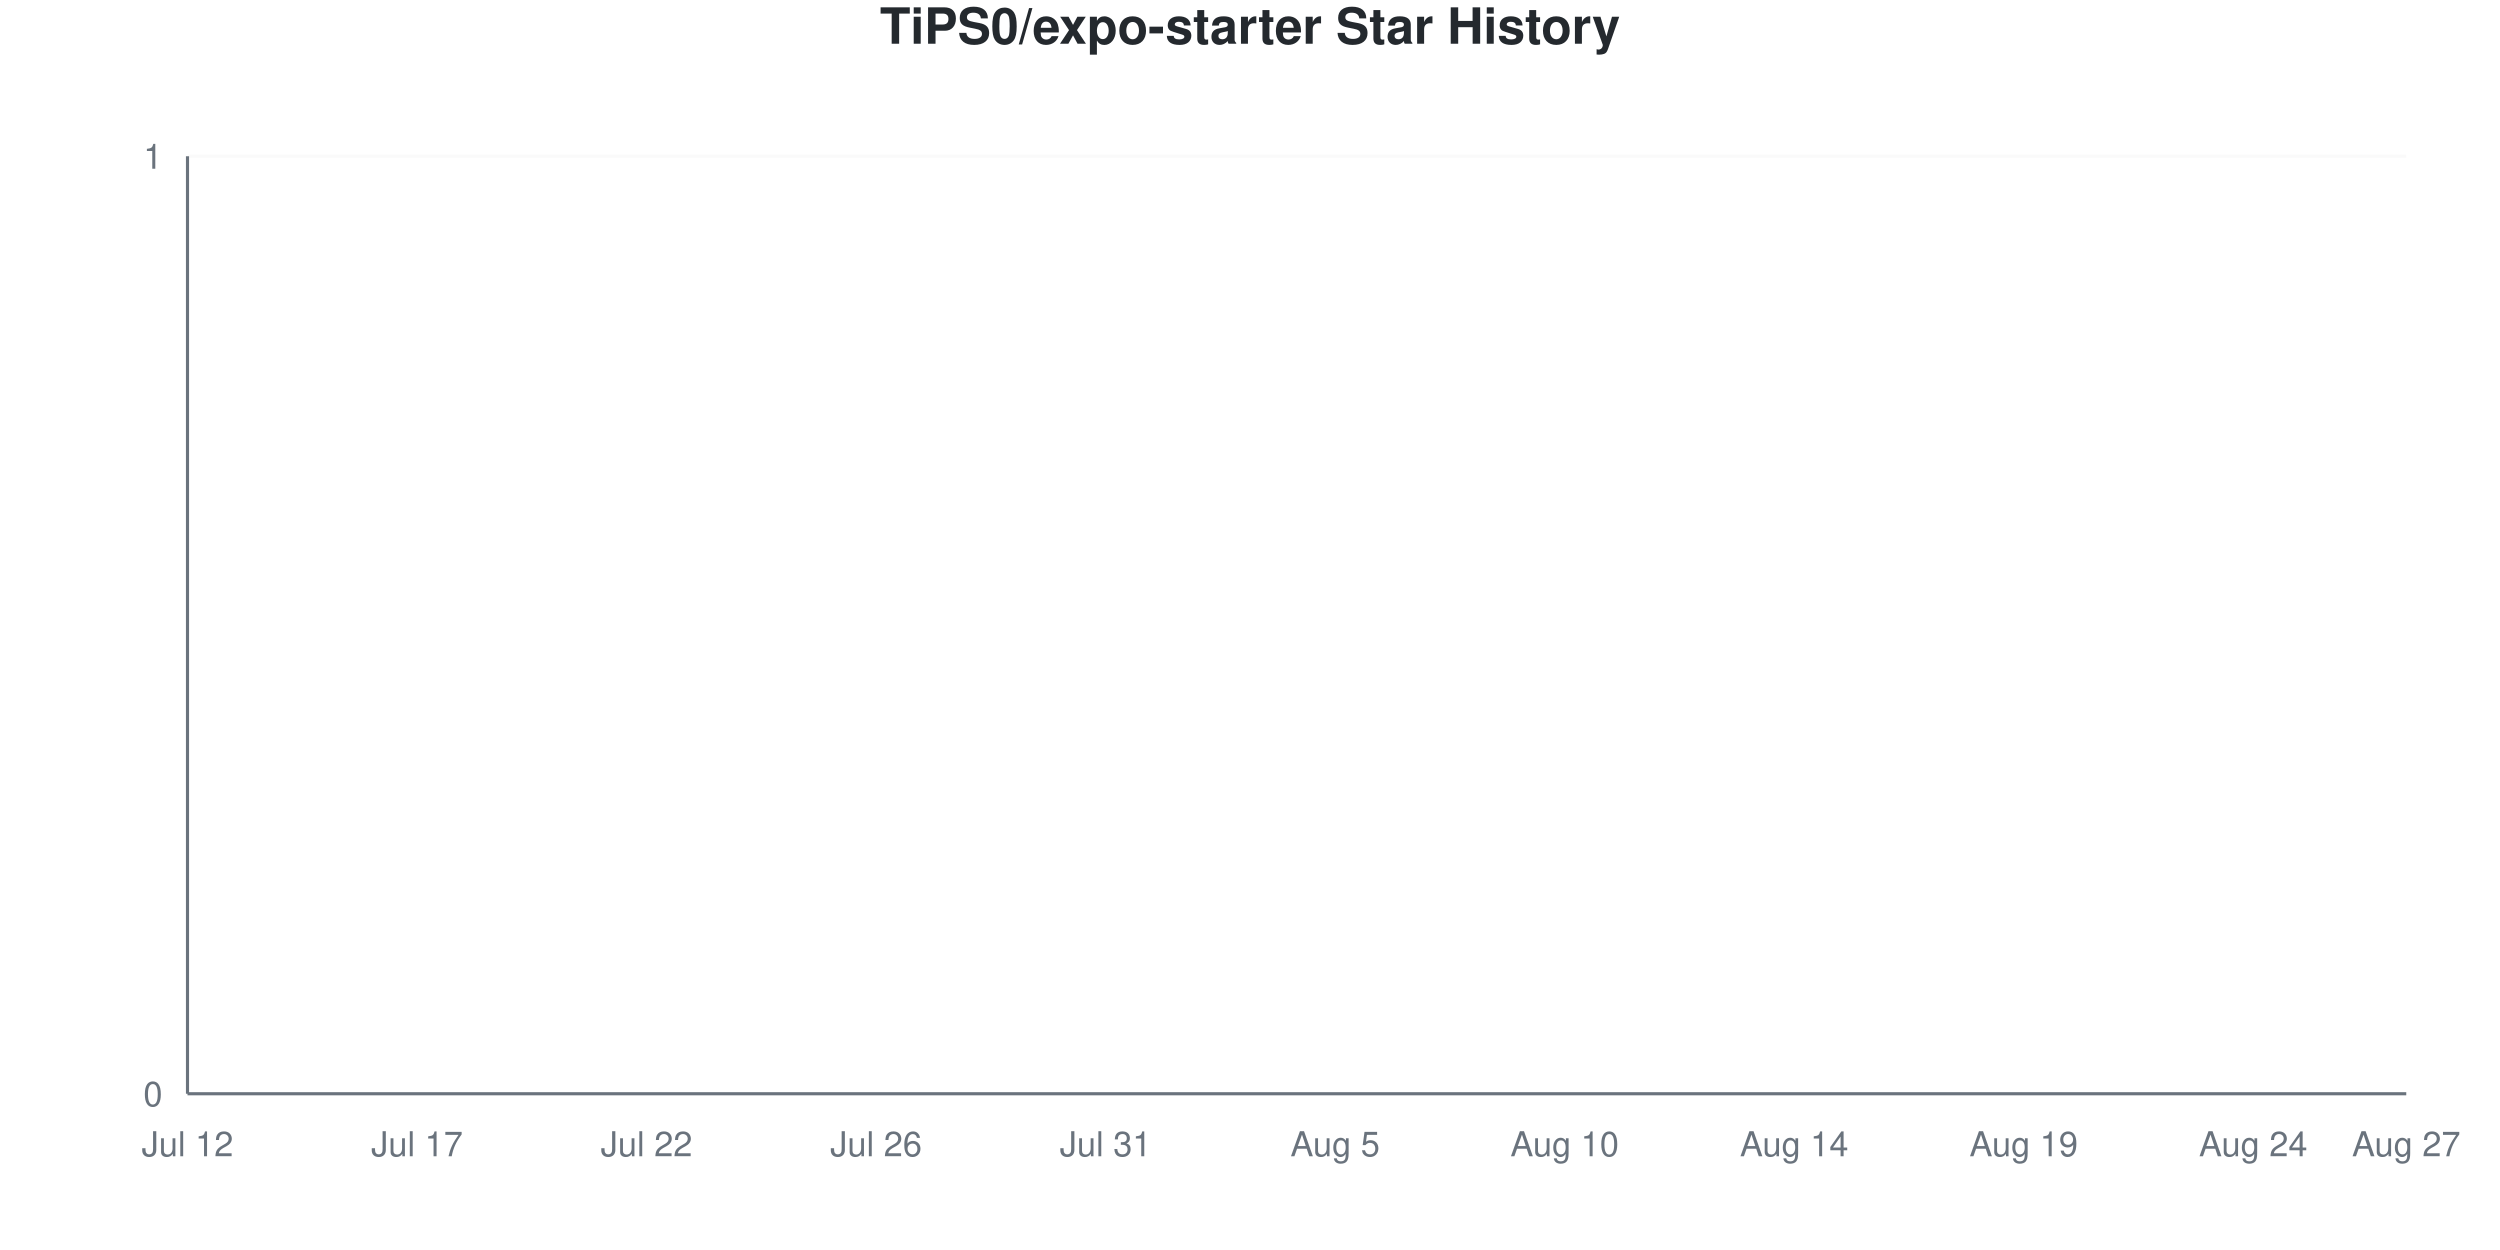
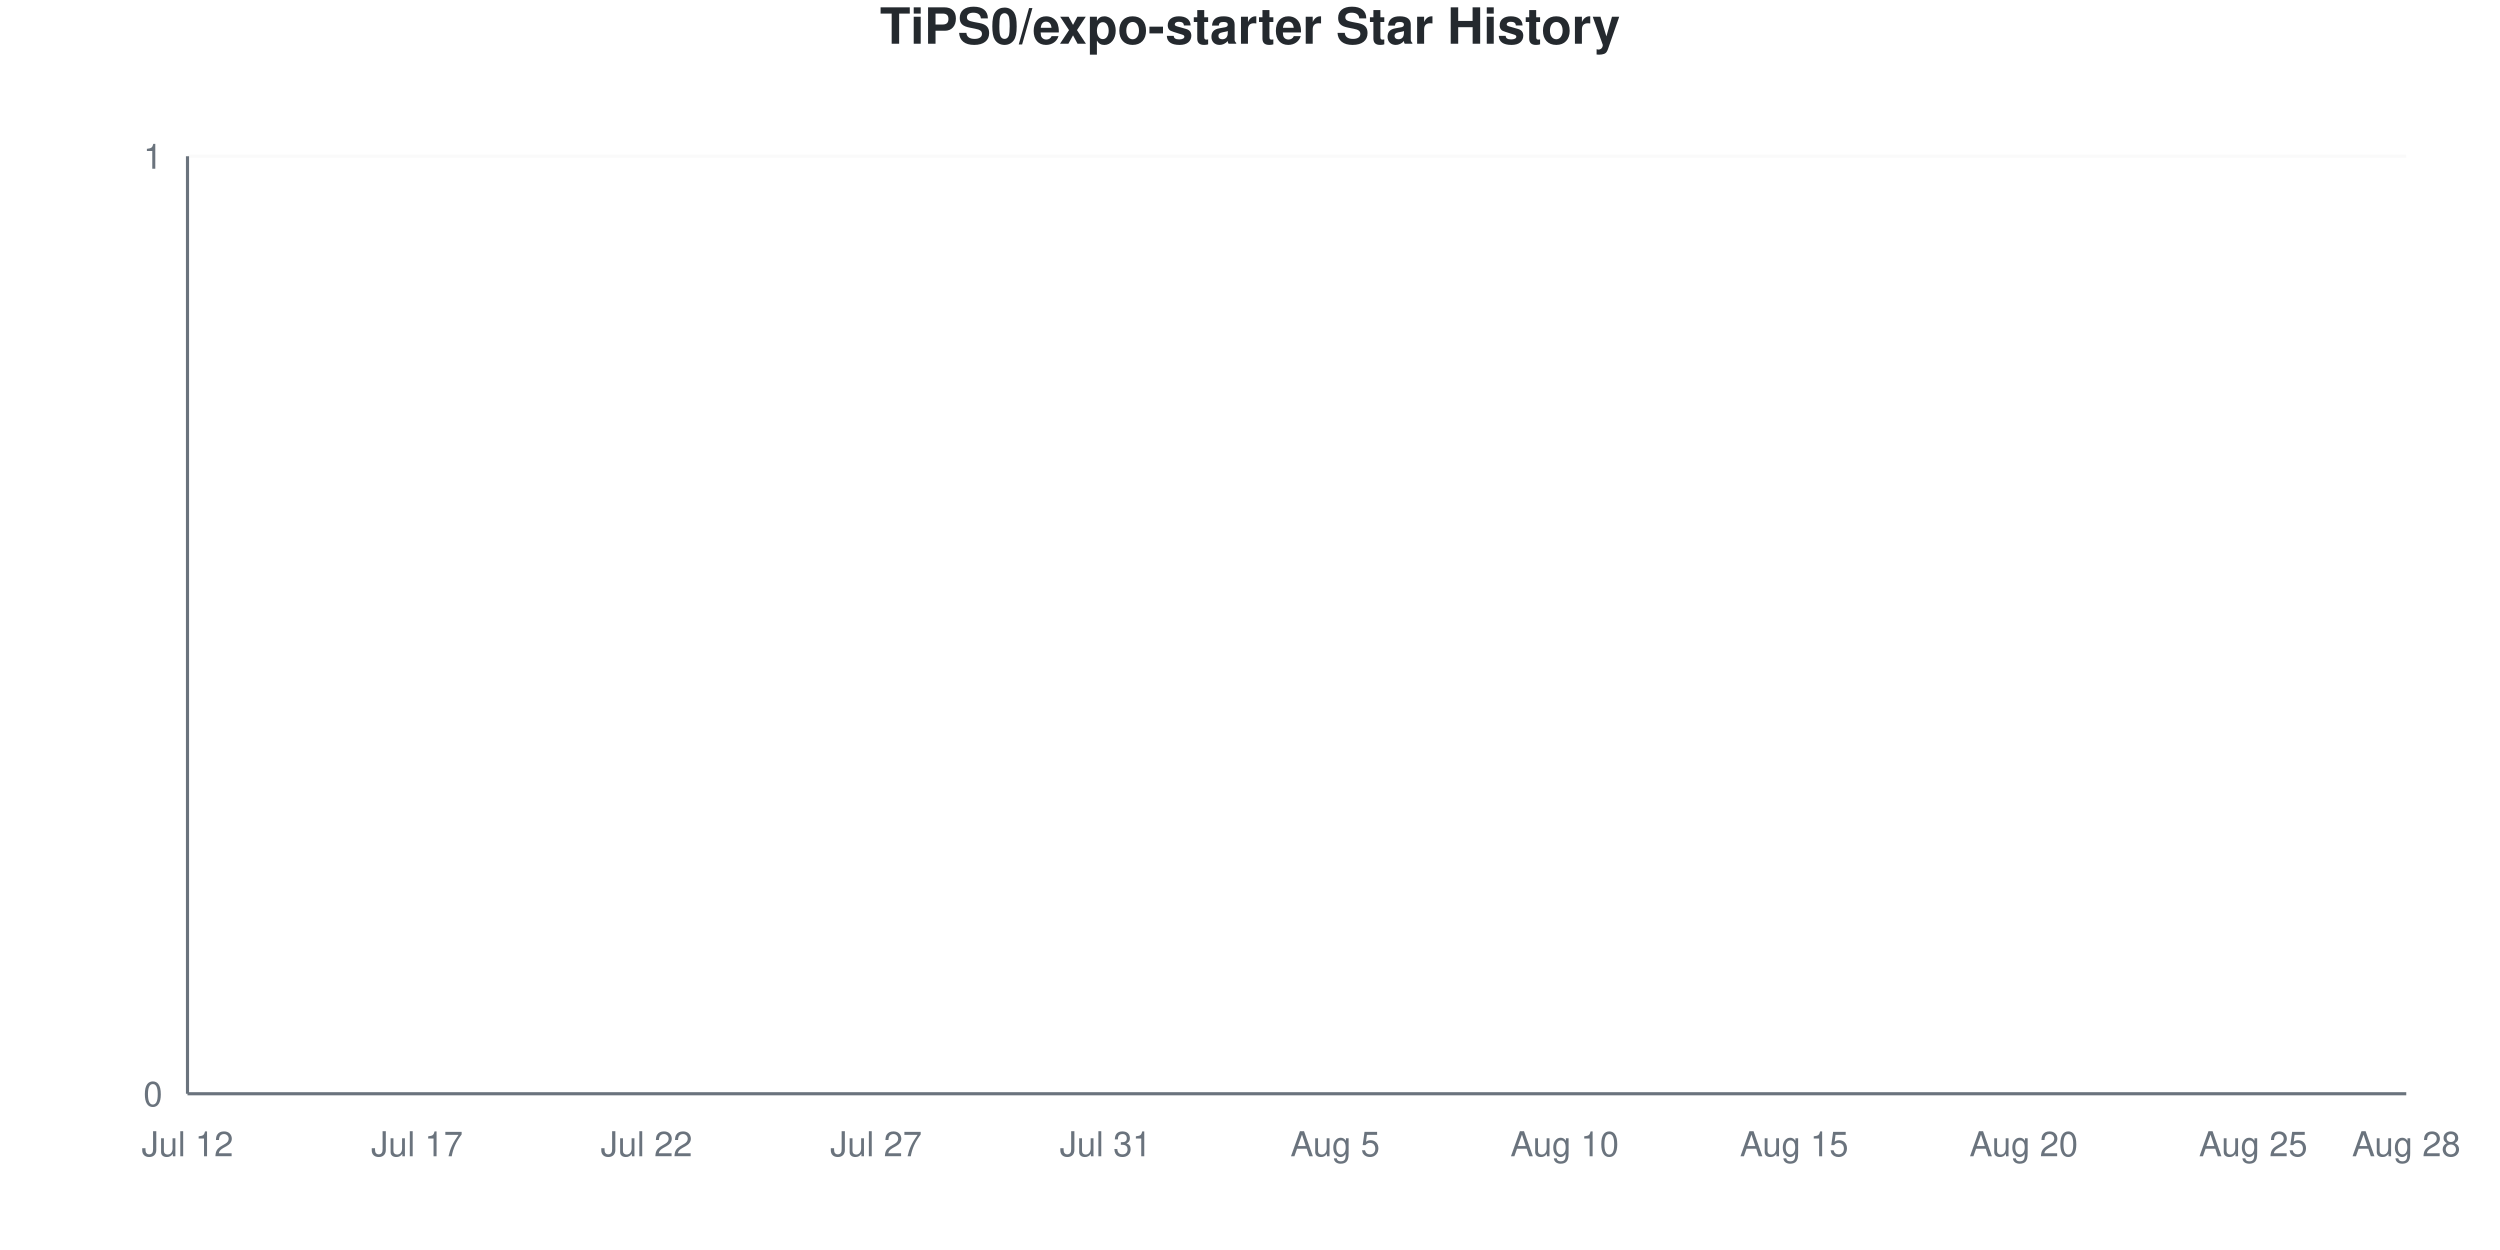
<svg xmlns="http://www.w3.org/2000/svg" viewBox="0 0 800 400" width="800" height="400">
  <style>
    @keyframes drawLine {
      to { stroke-dashoffset: 0; }
    }
    @keyframes fadeInPoint {
      from { opacity: 0; }
      to { opacity: 1; }
    }
    .data-line-0 {
      stroke-dasharray: 1065;
      stroke-dashoffset: 1065;
      animation: drawLine 2s ease-out forwards;
    }
    .data-point {
      opacity: 0;
      animation: fadeInPoint 0.5s ease-out forwards;
    }
    .chart-bg { fill: #fff; }
    .chart-text { fill: #24292e; }
    .chart-muted { fill: #6a737d; }
    .chart-grid { stroke: #eee; }
    .chart-axis { stroke: #6a737d; }
    @media (prefers-color-scheme: dark) {
      .chart-bg { fill: #0d1117; }
      .chart-text { fill: #e6edf3; }
      .chart-muted { fill: #8b949e; }
      .chart-grid { stroke: #21262d; }
      .chart-axis { stroke: #8b949e; }
    }
  </style>
  <rect width="800" height="400" class="chart-bg" />
  <text x="400" y="14" text-anchor="middle" class="chart-text" font-size="16" font-weight="bold" font-family="-apple-system, BlinkMacSystemFont, 'Segoe UI', Helvetica, Arial, sans-serif">TiPS0/expo-starter Star History</text>
  <g class="grid">
    <line x1="60" y1="350" x2="770" y2="350" class="chart-grid" stroke-opacity="0.3" />
    <text x="52" y="354" text-anchor="end" class="chart-muted" font-size="11" font-family="-apple-system, BlinkMacSystemFont, 'Segoe UI', Helvetica, Arial, sans-serif">0</text>
    <line x1="60" y1="50" x2="770" y2="50" class="chart-grid" stroke-opacity="0.3" />
    <text x="52" y="54" text-anchor="end" class="chart-muted" font-size="11" font-family="-apple-system, BlinkMacSystemFont, 'Segoe UI', Helvetica, Arial, sans-serif">1</text>
  </g>
  <g class="milestones">
    
  </g>
  <g class="x-axis">
    <text x="60" y="370" text-anchor="middle" class="chart-muted" font-size="11" font-family="-apple-system, BlinkMacSystemFont, 'Segoe UI', Helvetica, Arial, sans-serif">Jul 12</text>
    <text x="133.448" y="370" text-anchor="middle" class="chart-muted" font-size="11" font-family="-apple-system, BlinkMacSystemFont, 'Segoe UI', Helvetica, Arial, sans-serif">Jul 17</text>
    <text x="206.897" y="370" text-anchor="middle" class="chart-muted" font-size="11" font-family="-apple-system, BlinkMacSystemFont, 'Segoe UI', Helvetica, Arial, sans-serif">Jul 22</text>
-     <text x="280.345" y="370" text-anchor="middle" class="chart-muted" font-size="11" font-family="-apple-system, BlinkMacSystemFont, 'Segoe UI', Helvetica, Arial, sans-serif">Jul 26</text>
+     <text x="280.345" y="370" text-anchor="middle" class="chart-muted" font-size="11" font-family="-apple-system, BlinkMacSystemFont, 'Segoe UI', Helvetica, Arial, sans-serif">Jul 27</text>
    <text x="353.793" y="370" text-anchor="middle" class="chart-muted" font-size="11" font-family="-apple-system, BlinkMacSystemFont, 'Segoe UI', Helvetica, Arial, sans-serif">Jul 31</text>
    <text x="427.241" y="370" text-anchor="middle" class="chart-muted" font-size="11" font-family="-apple-system, BlinkMacSystemFont, 'Segoe UI', Helvetica, Arial, sans-serif">Aug 5</text>
    <text x="500.69" y="370" text-anchor="middle" class="chart-muted" font-size="11" font-family="-apple-system, BlinkMacSystemFont, 'Segoe UI', Helvetica, Arial, sans-serif">Aug 10</text>
-     <text x="574.138" y="370" text-anchor="middle" class="chart-muted" font-size="11" font-family="-apple-system, BlinkMacSystemFont, 'Segoe UI', Helvetica, Arial, sans-serif">Aug 14</text>
-     <text x="647.586" y="370" text-anchor="middle" class="chart-muted" font-size="11" font-family="-apple-system, BlinkMacSystemFont, 'Segoe UI', Helvetica, Arial, sans-serif">Aug 19</text>
-     <text x="721.034" y="370" text-anchor="middle" class="chart-muted" font-size="11" font-family="-apple-system, BlinkMacSystemFont, 'Segoe UI', Helvetica, Arial, sans-serif">Aug 24</text>
-     <text x="770" y="370" text-anchor="middle" class="chart-muted" font-size="11" font-family="-apple-system, BlinkMacSystemFont, 'Segoe UI', Helvetica, Arial, sans-serif">Aug 27</text>
+     <text x="574.138" y="370" text-anchor="middle" class="chart-muted" font-size="11" font-family="-apple-system, BlinkMacSystemFont, 'Segoe UI', Helvetica, Arial, sans-serif">Aug 15</text>
+     <text x="647.586" y="370" text-anchor="middle" class="chart-muted" font-size="11" font-family="-apple-system, BlinkMacSystemFont, 'Segoe UI', Helvetica, Arial, sans-serif">Aug 20</text>
+     <text x="721.034" y="370" text-anchor="middle" class="chart-muted" font-size="11" font-family="-apple-system, BlinkMacSystemFont, 'Segoe UI', Helvetica, Arial, sans-serif">Aug 25</text>
+     <text x="770" y="370" text-anchor="middle" class="chart-muted" font-size="11" font-family="-apple-system, BlinkMacSystemFont, 'Segoe UI', Helvetica, Arial, sans-serif">Aug 28</text>
  </g>
  <line x1="60" y1="50" x2="60" y2="350" class="chart-axis" stroke-width="1" />
  <line x1="60" y1="350" x2="770" y2="350" class="chart-axis" stroke-width="1" />
  <path d="M60,350 L60,350 C68.161,350 76.322,350 84.483,350 C92.644,350 100.805,350 108.966,350 C117.126,350 125.287,350 133.448,350 C141.609,350 149.77,350 157.931,350 C166.092,350 174.253,350 182.414,350 C190.575,350 198.736,350 206.897,350 C215.057,350 223.218,350 231.379,350 C239.54,350 247.701,350 255.862,350 C264.023,350 272.184,350 280.345,350 C288.506,350 296.667,350 304.828,350 C312.989,350 321.149,350 329.31,350 C337.471,350 345.632,350 353.793,350 C361.954,350 370.115,350 378.276,350 C386.437,350 394.598,350 402.759,350 C410.92,350 419.08,350 427.241,350 C435.402,350 443.563,350 451.724,350 C459.885,350 468.046,350 476.207,350 C484.368,350 492.529,350 500.69,350 C508.851,350 517.011,350 525.172,350 C533.333,350 541.494,350 549.655,350 C557.816,350 565.977,350 574.138,350 C582.299,350 590.46,350 598.621,350 C606.782,350 614.943,350 623.103,350 C631.264,350 639.425,350 647.586,350 C655.747,350 663.908,350 672.069,350 C680.23,350 688.391,350 696.552,350 C704.713,350 712.874,350 721.034,350 C729.195,350 737.356,350 745.517,350 C753.678,350 761.839,350 770,350 L770,350 L60,350 Z" fill="#dfb317" fill-opacity="0.1" />
  <path d="M60,350 L60,350 C68.161,350 76.322,350 84.483,350 C92.644,350 100.805,350 108.966,350 C117.126,350 125.287,350 133.448,350 C141.609,350 149.77,350 157.931,350 C166.092,350 174.253,350 182.414,350 C190.575,350 198.736,350 206.897,350 C215.057,350 223.218,350 231.379,350 C239.54,350 247.701,350 255.862,350 C264.023,350 272.184,350 280.345,350 C288.506,350 296.667,350 304.828,350 C312.989,350 321.149,350 329.31,350 C337.471,350 345.632,350 353.793,350 C361.954,350 370.115,350 378.276,350 C386.437,350 394.598,350 402.759,350 C410.92,350 419.08,350 427.241,350 C435.402,350 443.563,350 451.724,350 C459.885,350 468.046,350 476.207,350 C484.368,350 492.529,350 500.69,350 C508.851,350 517.011,350 525.172,350 C533.333,350 541.494,350 549.655,350 C557.816,350 565.977,350 574.138,350 C582.299,350 590.46,350 598.621,350 C606.782,350 614.943,350 623.103,350 C631.264,350 639.425,350 647.586,350 C655.747,350 663.908,350 672.069,350 C680.23,350 688.391,350 696.552,350 C704.713,350 712.874,350 721.034,350 C729.195,350 737.356,350 745.517,350 C753.678,350 761.839,350 770,350" fill="none" stroke="#dfb317" stroke-width="2.5" class="data-line-0" />
  <g class="points">
    <circle cx="60" cy="350" r="4" fill="#dfb317" class="data-point" style="animation-delay: 1.50s" />
    <circle cx="84.483" cy="350" r="4" fill="#dfb317" class="data-point" style="animation-delay: 1.55s" />
    <circle cx="108.966" cy="350" r="4" fill="#dfb317" class="data-point" style="animation-delay: 1.60s" />
    <circle cx="133.448" cy="350" r="4" fill="#dfb317" class="data-point" style="animation-delay: 1.65s" />
    <circle cx="157.931" cy="350" r="4" fill="#dfb317" class="data-point" style="animation-delay: 1.70s" />
    <circle cx="182.414" cy="350" r="4" fill="#dfb317" class="data-point" style="animation-delay: 1.75s" />
    <circle cx="206.897" cy="350" r="4" fill="#dfb317" class="data-point" style="animation-delay: 1.80s" />
    <circle cx="231.379" cy="350" r="4" fill="#dfb317" class="data-point" style="animation-delay: 1.85s" />
    <circle cx="255.862" cy="350" r="4" fill="#dfb317" class="data-point" style="animation-delay: 1.90s" />
    <circle cx="280.345" cy="350" r="4" fill="#dfb317" class="data-point" style="animation-delay: 1.95s" />
    <circle cx="304.828" cy="350" r="4" fill="#dfb317" class="data-point" style="animation-delay: 2.00s" />
    <circle cx="329.31" cy="350" r="4" fill="#dfb317" class="data-point" style="animation-delay: 2.05s" />
    <circle cx="353.793" cy="350" r="4" fill="#dfb317" class="data-point" style="animation-delay: 2.10s" />
    <circle cx="378.276" cy="350" r="4" fill="#dfb317" class="data-point" style="animation-delay: 2.15s" />
    <circle cx="402.759" cy="350" r="4" fill="#dfb317" class="data-point" style="animation-delay: 2.20s" />
    <circle cx="427.241" cy="350" r="4" fill="#dfb317" class="data-point" style="animation-delay: 2.25s" />
    <circle cx="451.724" cy="350" r="4" fill="#dfb317" class="data-point" style="animation-delay: 2.30s" />
    <circle cx="476.207" cy="350" r="4" fill="#dfb317" class="data-point" style="animation-delay: 2.35s" />
    <circle cx="500.69" cy="350" r="4" fill="#dfb317" class="data-point" style="animation-delay: 2.40s" />
    <circle cx="525.172" cy="350" r="4" fill="#dfb317" class="data-point" style="animation-delay: 2.45s" />
    <circle cx="549.655" cy="350" r="4" fill="#dfb317" class="data-point" style="animation-delay: 2.50s" />
    <circle cx="574.138" cy="350" r="4" fill="#dfb317" class="data-point" style="animation-delay: 2.55s" />
    <circle cx="598.621" cy="350" r="4" fill="#dfb317" class="data-point" style="animation-delay: 2.60s" />
    <circle cx="623.103" cy="350" r="4" fill="#dfb317" class="data-point" style="animation-delay: 2.65s" />
    <circle cx="647.586" cy="350" r="4" fill="#dfb317" class="data-point" style="animation-delay: 2.70s" />
    <circle cx="672.069" cy="350" r="4" fill="#dfb317" class="data-point" style="animation-delay: 2.75s" />
    <circle cx="696.552" cy="350" r="4" fill="#dfb317" class="data-point" style="animation-delay: 2.80s" />
    <circle cx="721.034" cy="350" r="4" fill="#dfb317" class="data-point" style="animation-delay: 2.85s" />
    <circle cx="745.517" cy="350" r="4" fill="#dfb317" class="data-point" style="animation-delay: 2.90s" />
    <circle cx="770" cy="350" r="4" fill="#dfb317" class="data-point" style="animation-delay: 2.95s" />
  </g>
</svg>
